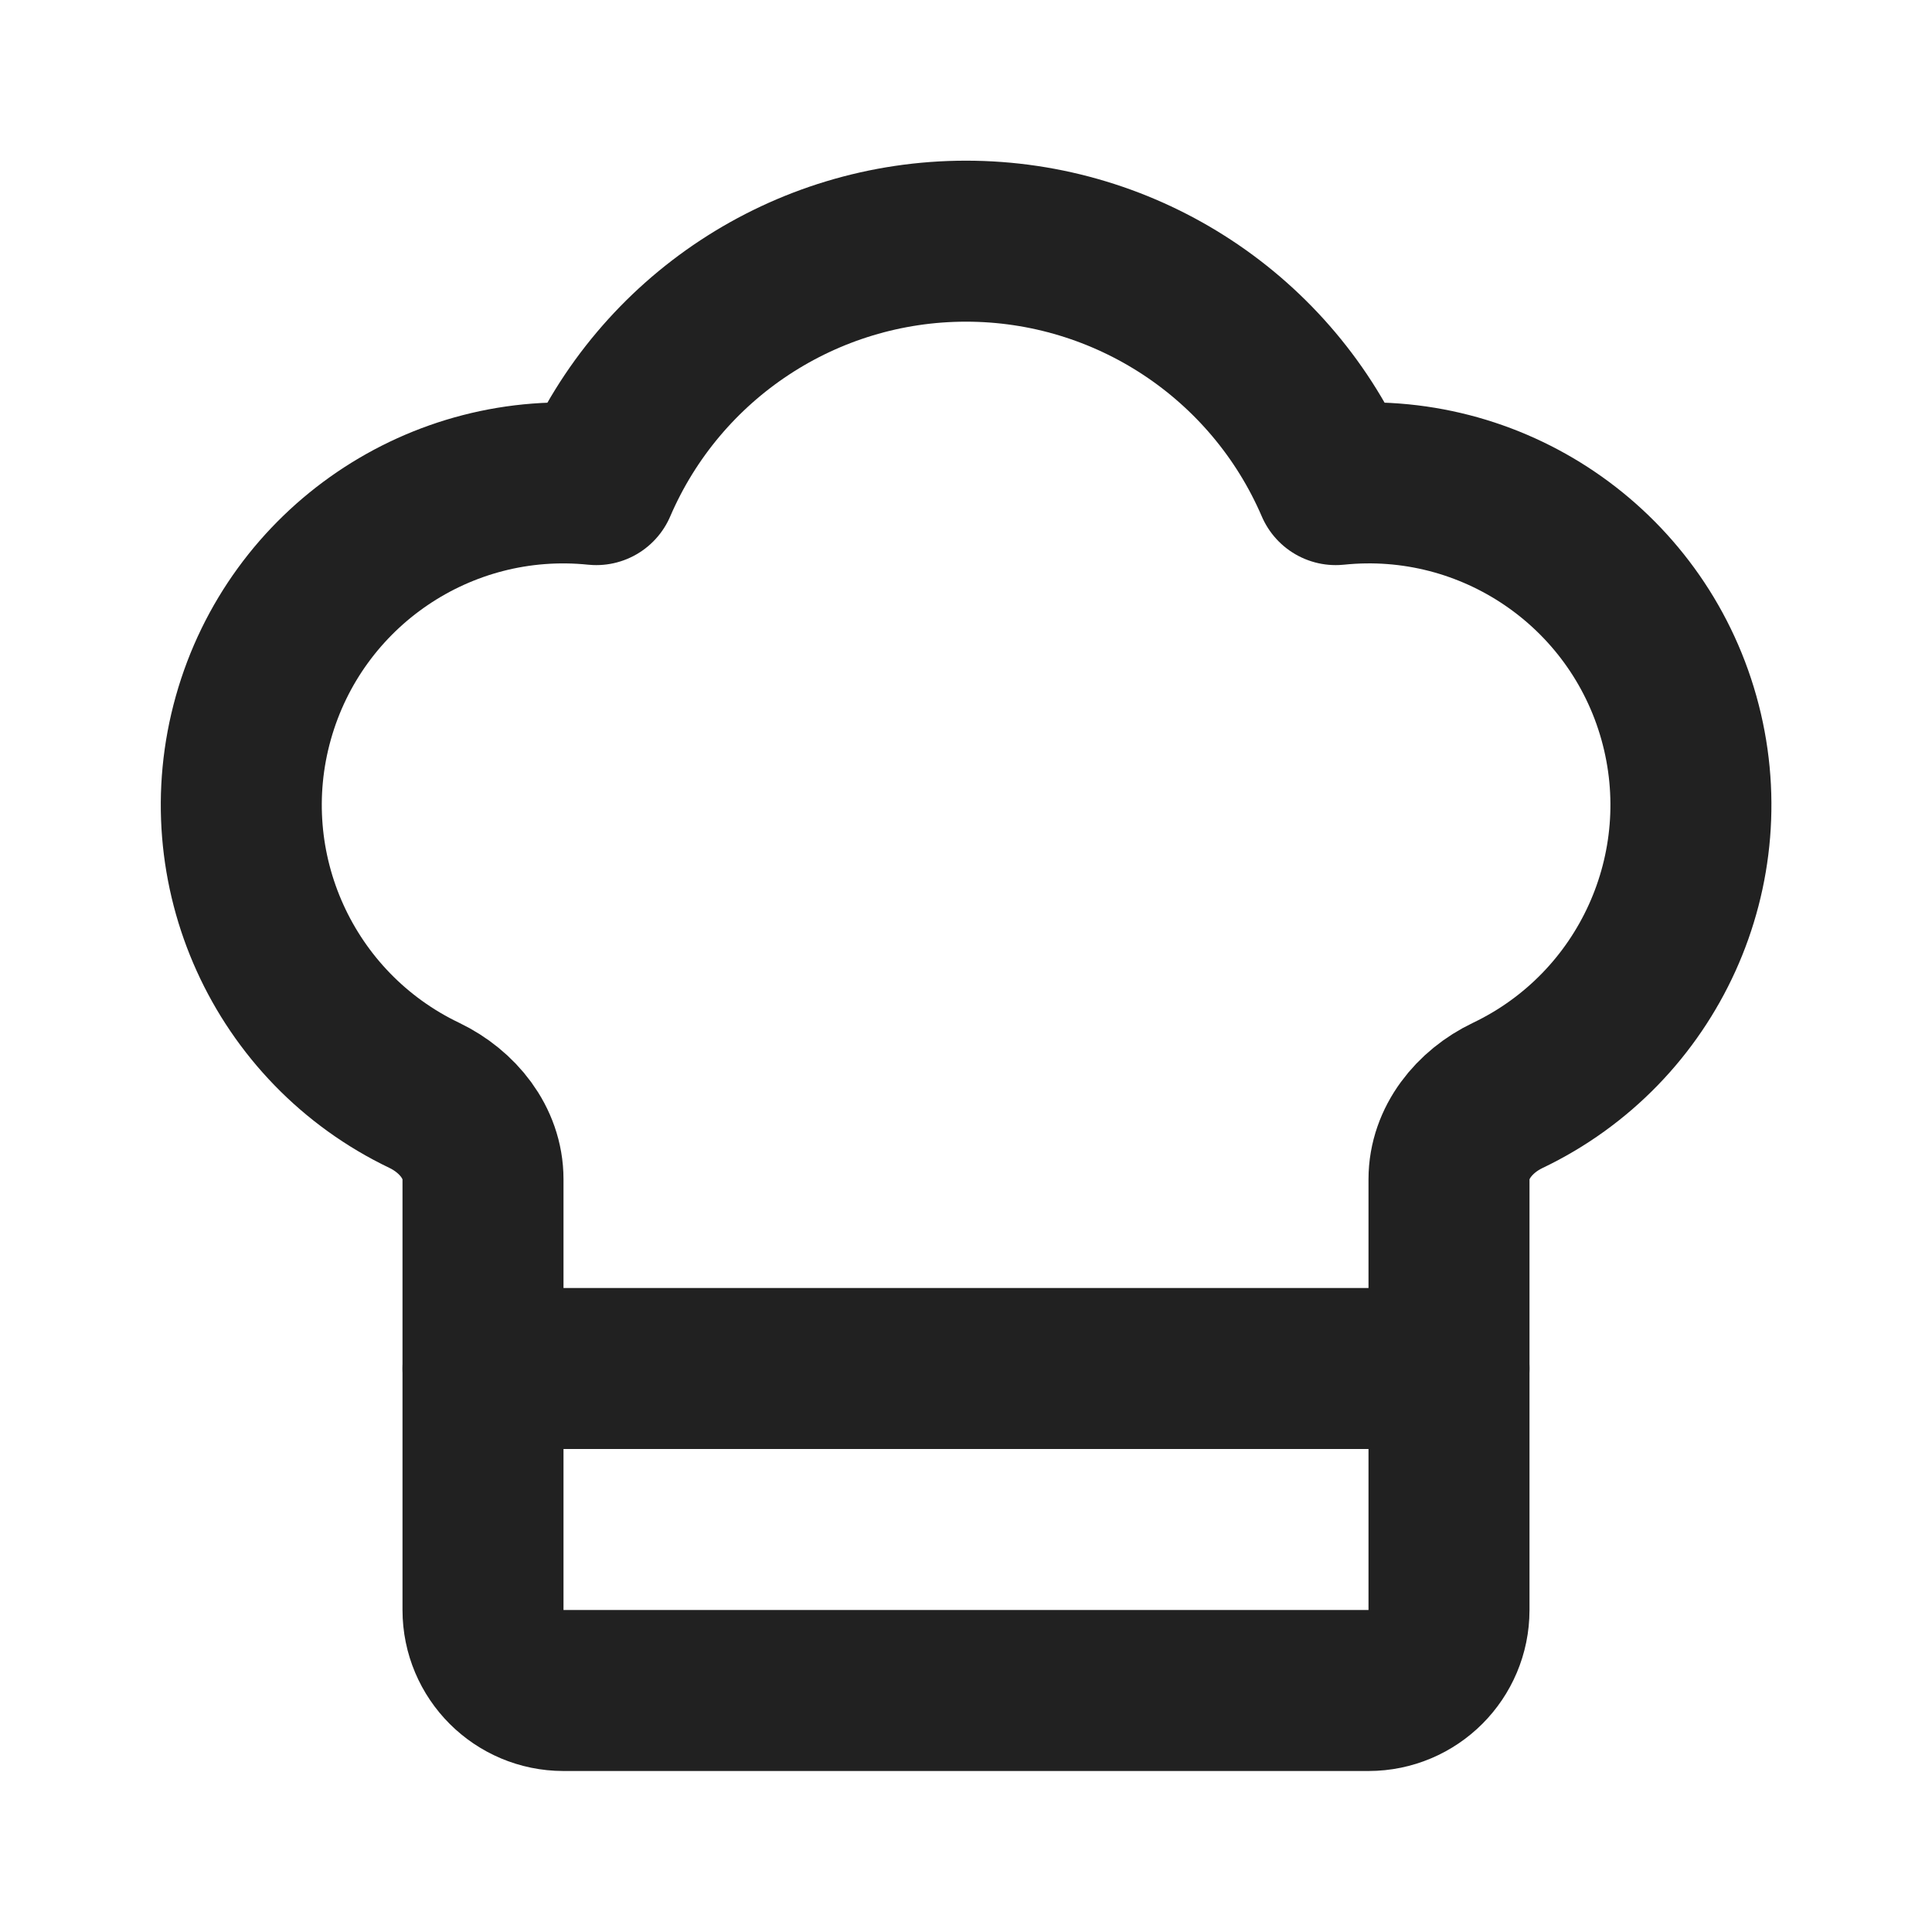
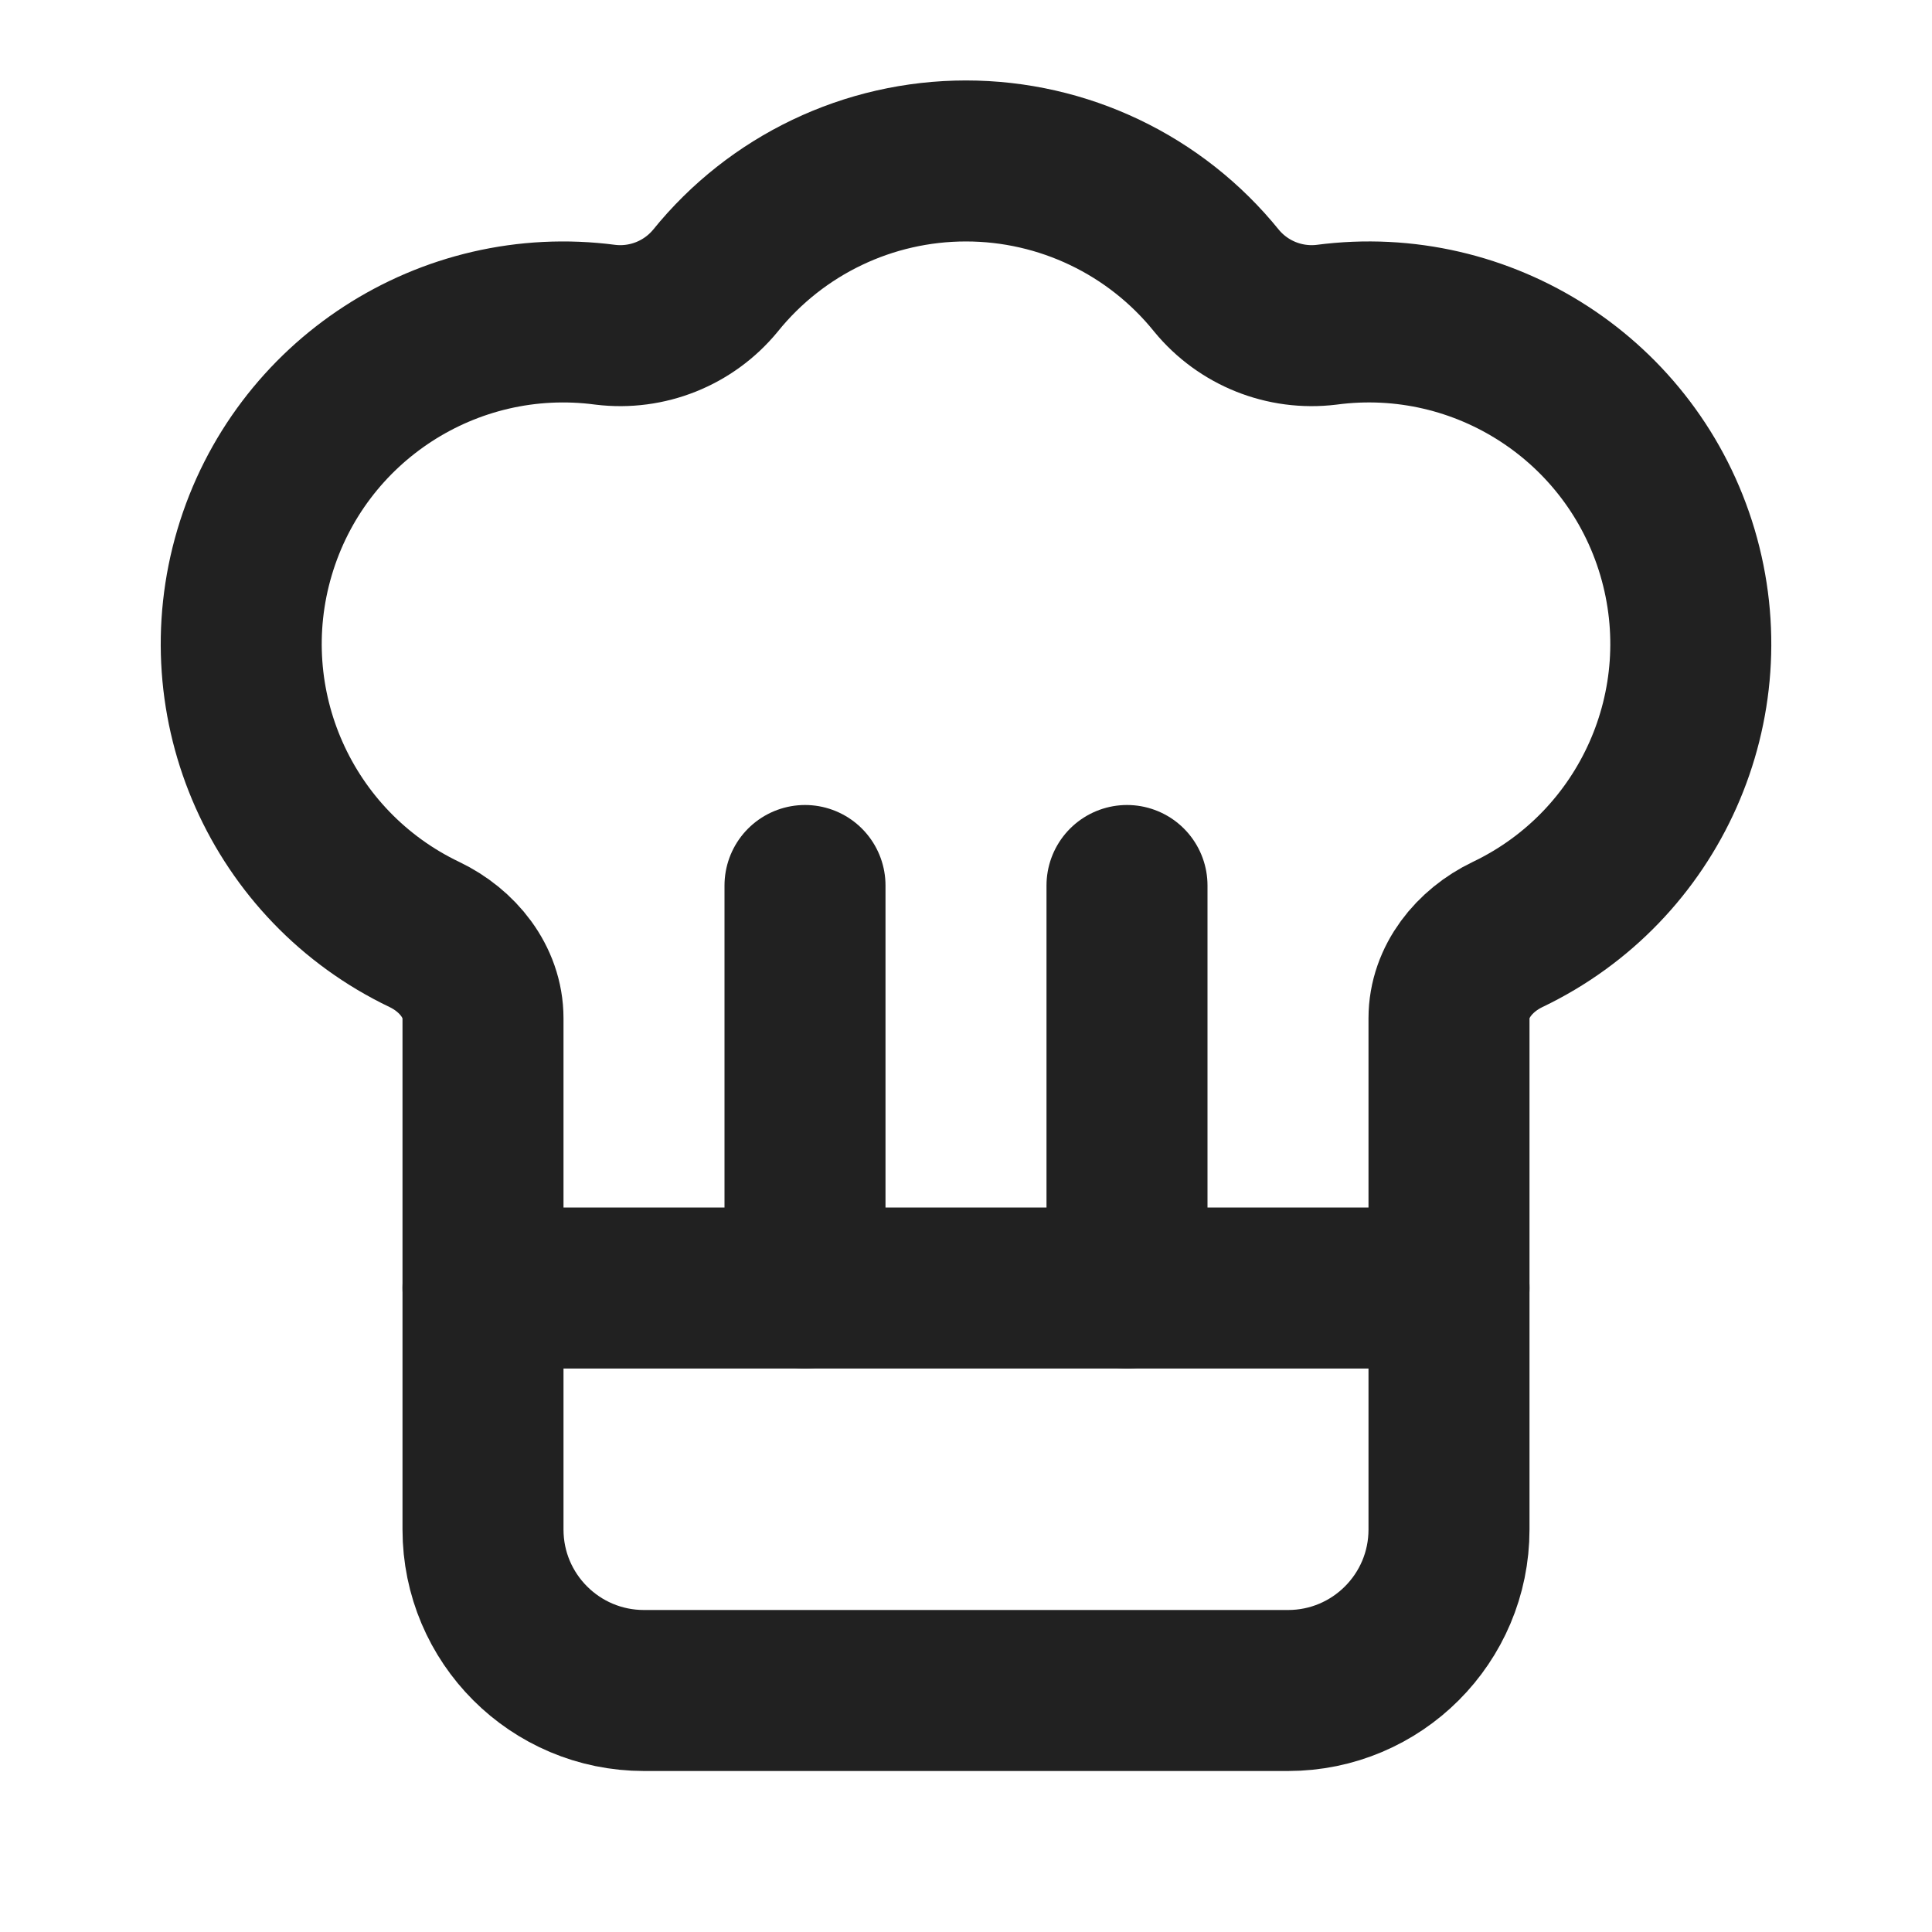
<svg xmlns="http://www.w3.org/2000/svg" width="24" height="24" viewBox="0 0 24 24" fill="none" stroke="#212121" stroke-width="2" stroke-linecap="round" stroke-linejoin="round">
-   <path d="M17 21a1 1 0 0 0 1-1v-5.35c0-.457.316-.844.727-1.041a4 4 0 0 0-2.134-7.589 5 5 0 0 0-9.186 0 4 4 0 0 0-2.134 7.588c.411.198.727.585.727 1.041V20a1 1 0 0 0 1 1Z" />
-   <path d="M6 17h12" />
+   <path d="M10 11v5" />
+   <path d="M14 11v5" />
+   <path d="M6 12.65c0-.457-.316-.844-.727-1.041A4 4 0 017.52 4.034a1.53 1.53 0 001.367-.547 4 4 0 016.225 0 1.53 1.53 0 001.367.547 4 4 0 012.248 7.575c-.411.197-.727.584-.727 1.04V19a2 2 0 01-2 2H8a2 2 0 01-2-2z" />
+   <path d="M6 16h12" />
</svg>
